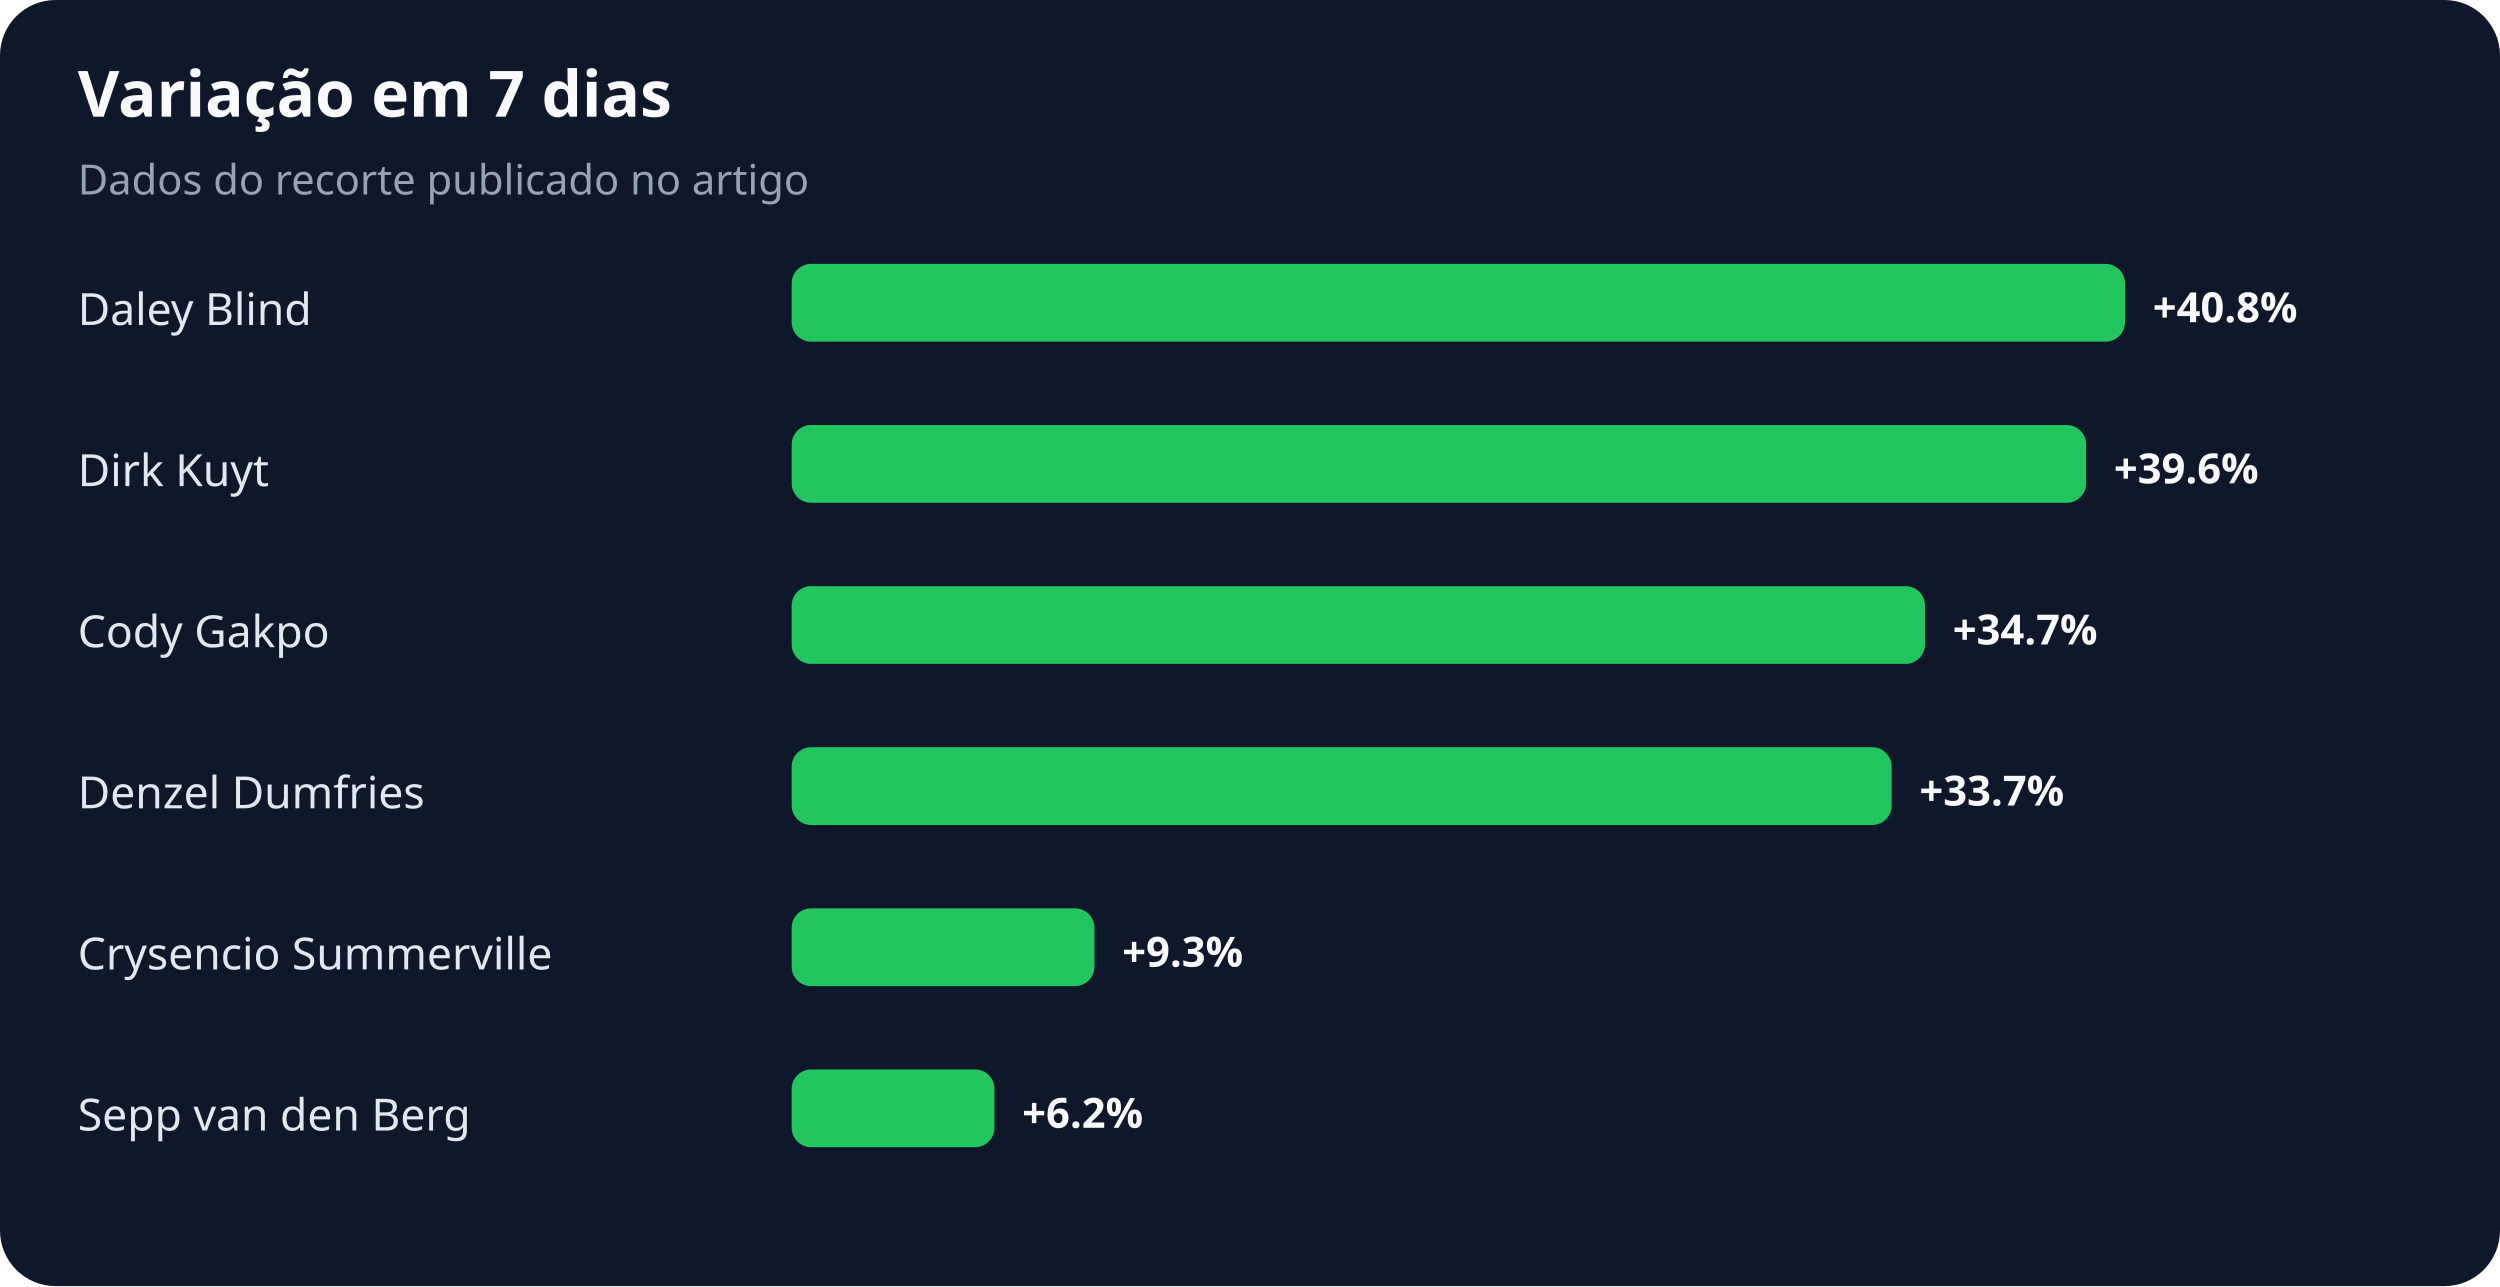
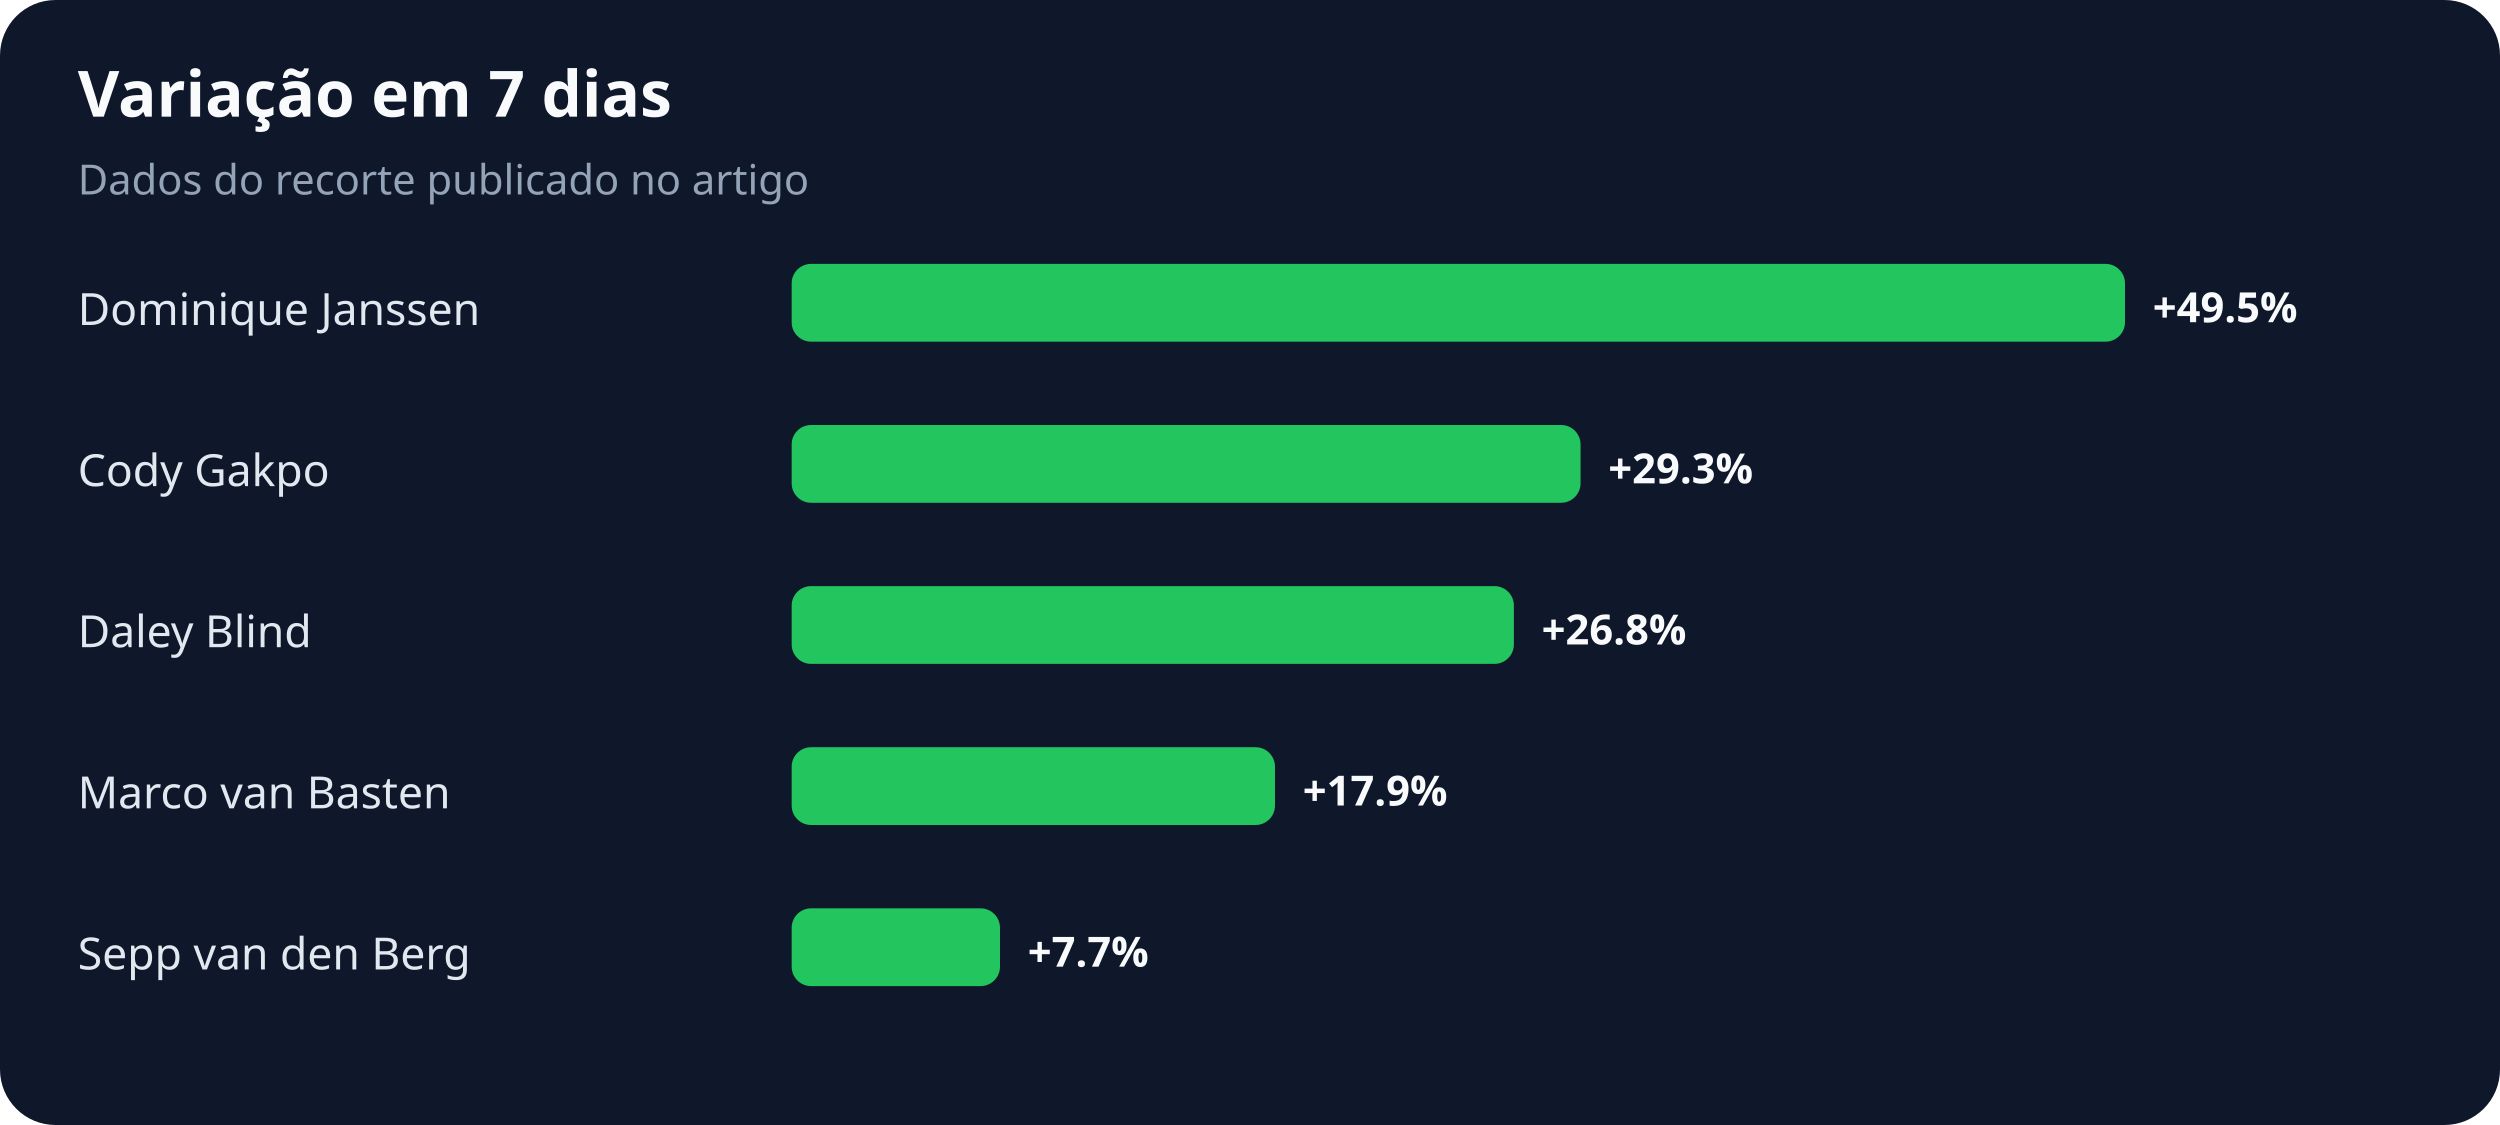
- <svg xmlns="http://www.w3.org/2000/svg" width="900" height="463" viewBox="0 0 900 463" role="img" aria-labelledby="title desc">
+ <svg xmlns="http://www.w3.org/2000/svg" width="900" height="405" viewBox="0 0 900 405" role="img" aria-labelledby="title desc">
  <rect width="100%" height="100%" rx="20" fill="#0f172a" />
  <text x="28" y="42" fill="#f8fafc" font-family="system-ui,sans-serif" font-size="23" font-weight="700">Variação em 7 dias</text>
  <text x="28" y="70" fill="#94a3b8" font-family="system-ui,sans-serif" font-size="15">Dados do recorte publicado no artigo</text>
-   <text x="28" y="117" fill="#e2e8f0" font-family="system-ui,sans-serif" font-size="16">Daley Blind</text>
+   <text x="28" y="117" fill="#e2e8f0" font-family="system-ui,sans-serif" font-size="16">Dominique Janssen</text>
  <rect x="285" y="95" width="480" height="28" rx="7" fill="#22c55e" />
-   <text x="775" y="116" fill="#f8fafc" font-family="system-ui,sans-serif" font-size="15" font-weight="700">+40.8%</text>
-   <text x="28" y="175" fill="#e2e8f0" font-family="system-ui,sans-serif" font-size="16">Dirk Kuyt</text>
-   <rect x="285" y="153" width="466" height="28" rx="7" fill="#22c55e" />
-   <text x="761" y="174" fill="#f8fafc" font-family="system-ui,sans-serif" font-size="15" font-weight="700">+39.6%</text>
-   <text x="28" y="233" fill="#e2e8f0" font-family="system-ui,sans-serif" font-size="16">Cody Gakpo</text>
-   <rect x="285" y="211" width="408" height="28" rx="7" fill="#22c55e" />
-   <text x="703" y="232" fill="#f8fafc" font-family="system-ui,sans-serif" font-size="15" font-weight="700">+34.7%</text>
-   <text x="28" y="291" fill="#e2e8f0" font-family="system-ui,sans-serif" font-size="16">Denzel Dumfries</text>
-   <rect x="285" y="269" width="396" height="28" rx="7" fill="#22c55e" />
-   <text x="691" y="290" fill="#f8fafc" font-family="system-ui,sans-serif" font-size="15" font-weight="700">+33.7%</text>
-   <text x="28" y="349" fill="#e2e8f0" font-family="system-ui,sans-serif" font-size="16">Crysencio Summerville</text>
-   <rect x="285" y="327" width="109" height="28" rx="7" fill="#22c55e" />
-   <text x="404" y="348" fill="#f8fafc" font-family="system-ui,sans-serif" font-size="15" font-weight="700">+9.3%</text>
-   <text x="28" y="407" fill="#e2e8f0" font-family="system-ui,sans-serif" font-size="16">Sepp van den Berg</text>
-   <rect x="285" y="385" width="73" height="28" rx="7" fill="#22c55e" />
-   <text x="368" y="406" fill="#f8fafc" font-family="system-ui,sans-serif" font-size="15" font-weight="700">+6.2%</text>
+   <text x="775" y="116" fill="#f8fafc" font-family="system-ui,sans-serif" font-size="15" font-weight="700">+49.5%</text>
+   <text x="28" y="175" fill="#e2e8f0" font-family="system-ui,sans-serif" font-size="16">Cody Gakpo</text>
+   <rect x="285" y="153" width="284" height="28" rx="7" fill="#22c55e" />
+   <text x="579" y="174" fill="#f8fafc" font-family="system-ui,sans-serif" font-size="15" font-weight="700">+29.3%</text>
+   <text x="28" y="233" fill="#e2e8f0" font-family="system-ui,sans-serif" font-size="16">Daley Blind</text>
+   <rect x="285" y="211" width="260" height="28" rx="7" fill="#22c55e" />
+   <text x="555" y="232" fill="#f8fafc" font-family="system-ui,sans-serif" font-size="15" font-weight="700">+26.8%</text>
+   <text x="28" y="291" fill="#e2e8f0" font-family="system-ui,sans-serif" font-size="16">Marco van Basten</text>
+   <rect x="285" y="269" width="174" height="28" rx="7" fill="#22c55e" />
+   <text x="469" y="290" fill="#f8fafc" font-family="system-ui,sans-serif" font-size="15" font-weight="700">+17.9%</text>
+   <text x="28" y="349" fill="#e2e8f0" font-family="system-ui,sans-serif" font-size="16">Sepp van den Berg</text>
+   <rect x="285" y="327" width="75" height="28" rx="7" fill="#22c55e" />
+   <text x="370" y="348" fill="#f8fafc" font-family="system-ui,sans-serif" font-size="15" font-weight="700">+7.7%</text>
</svg>
